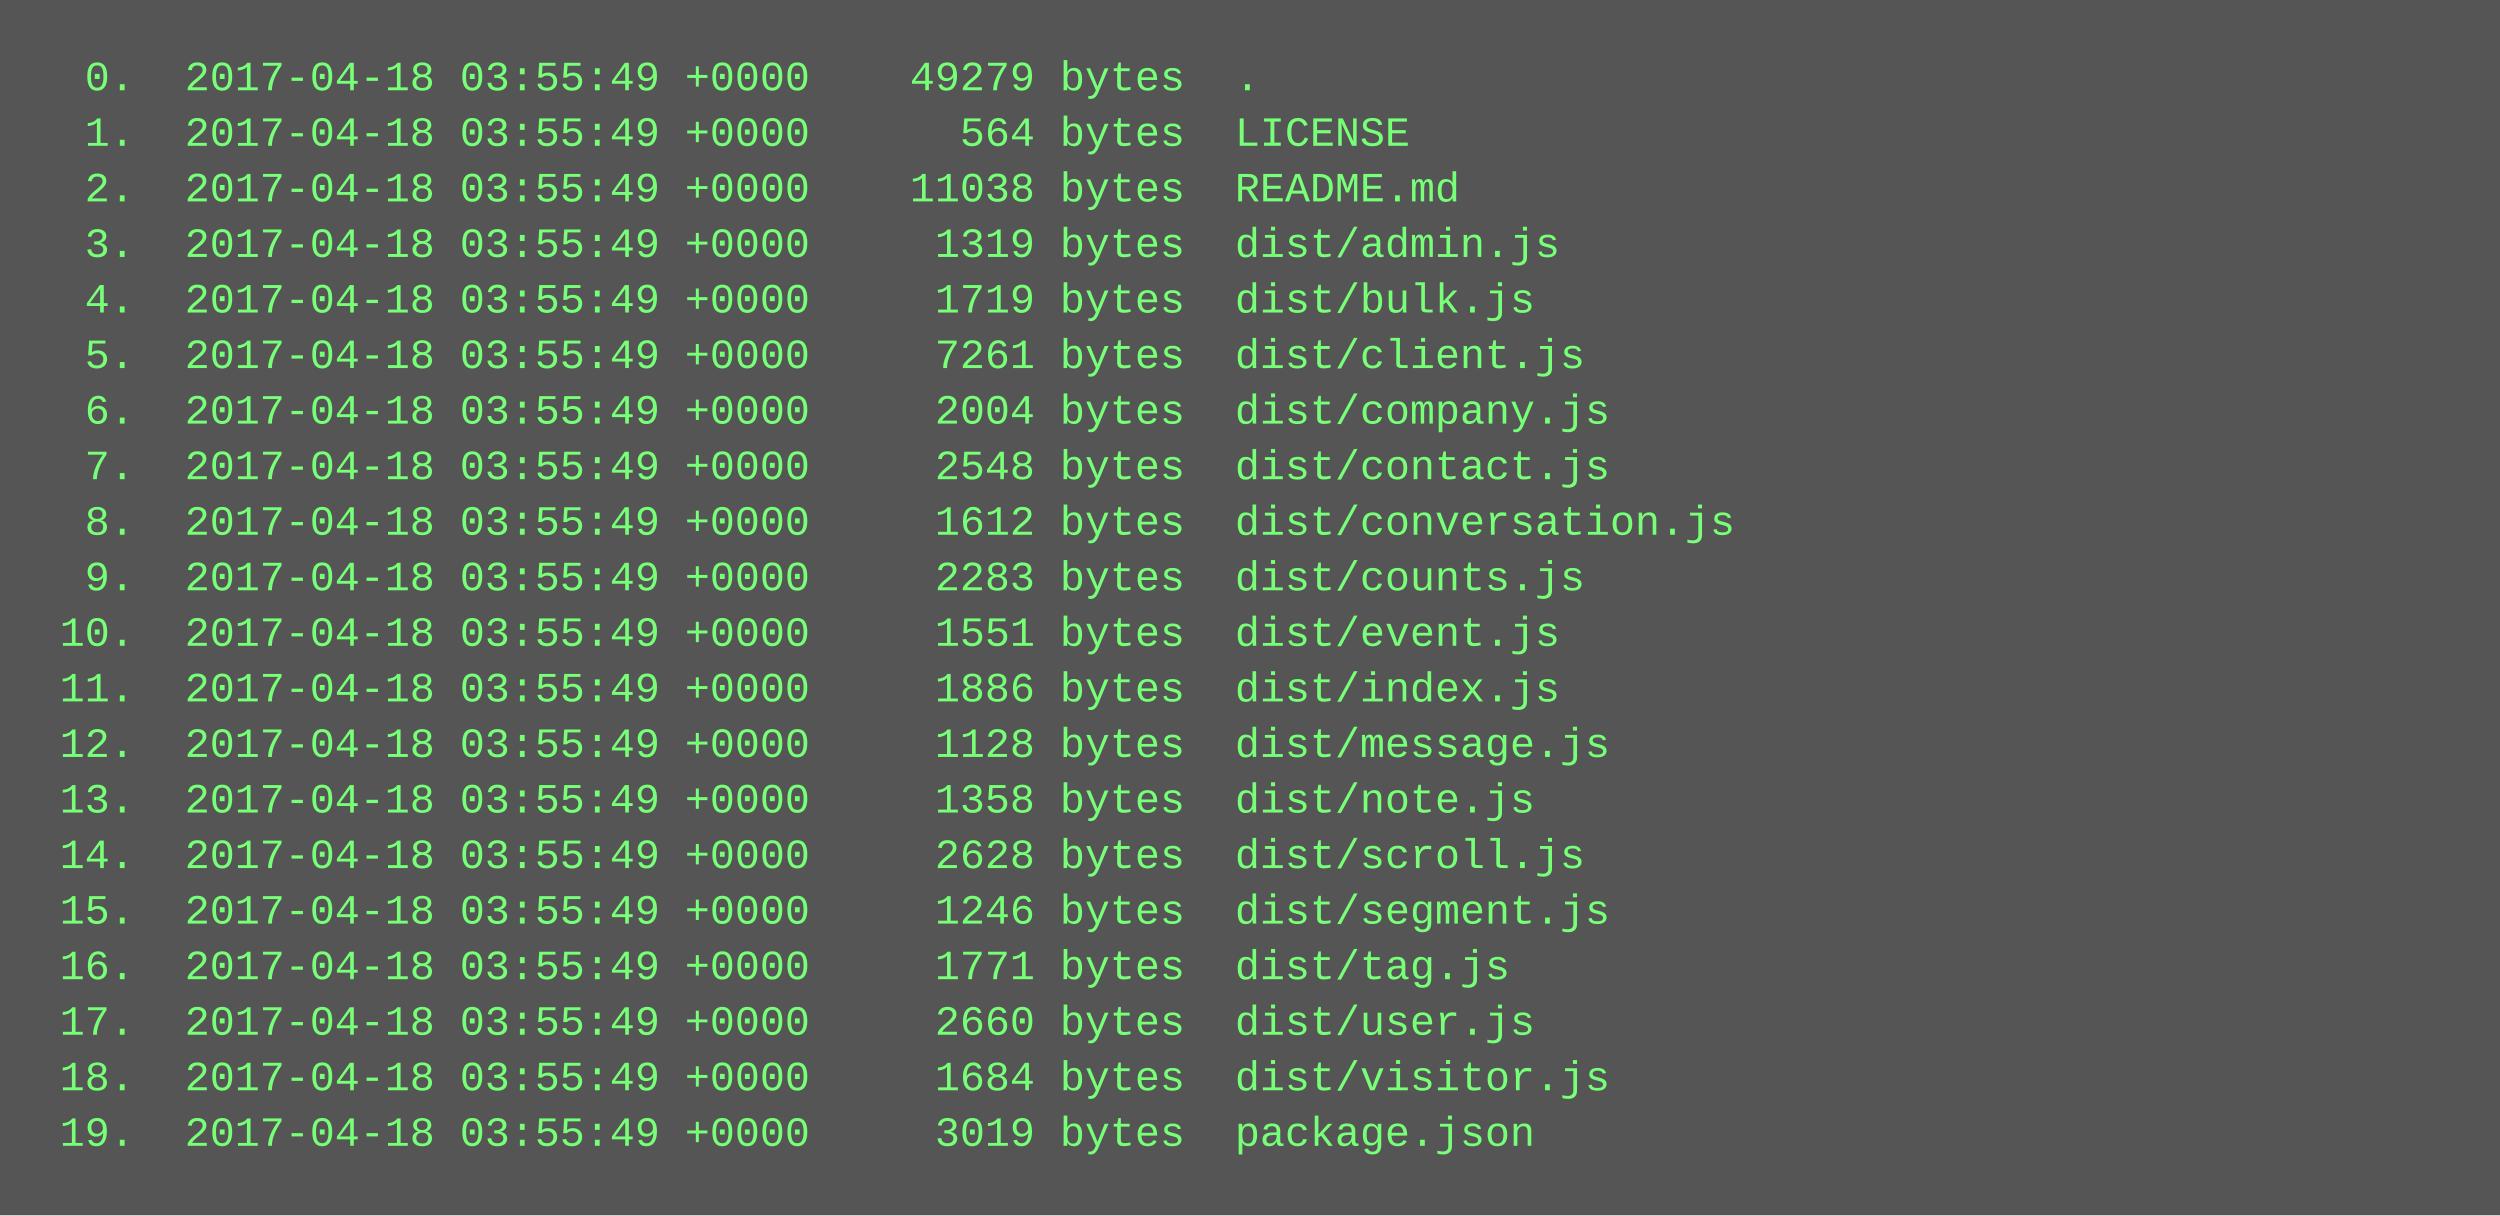
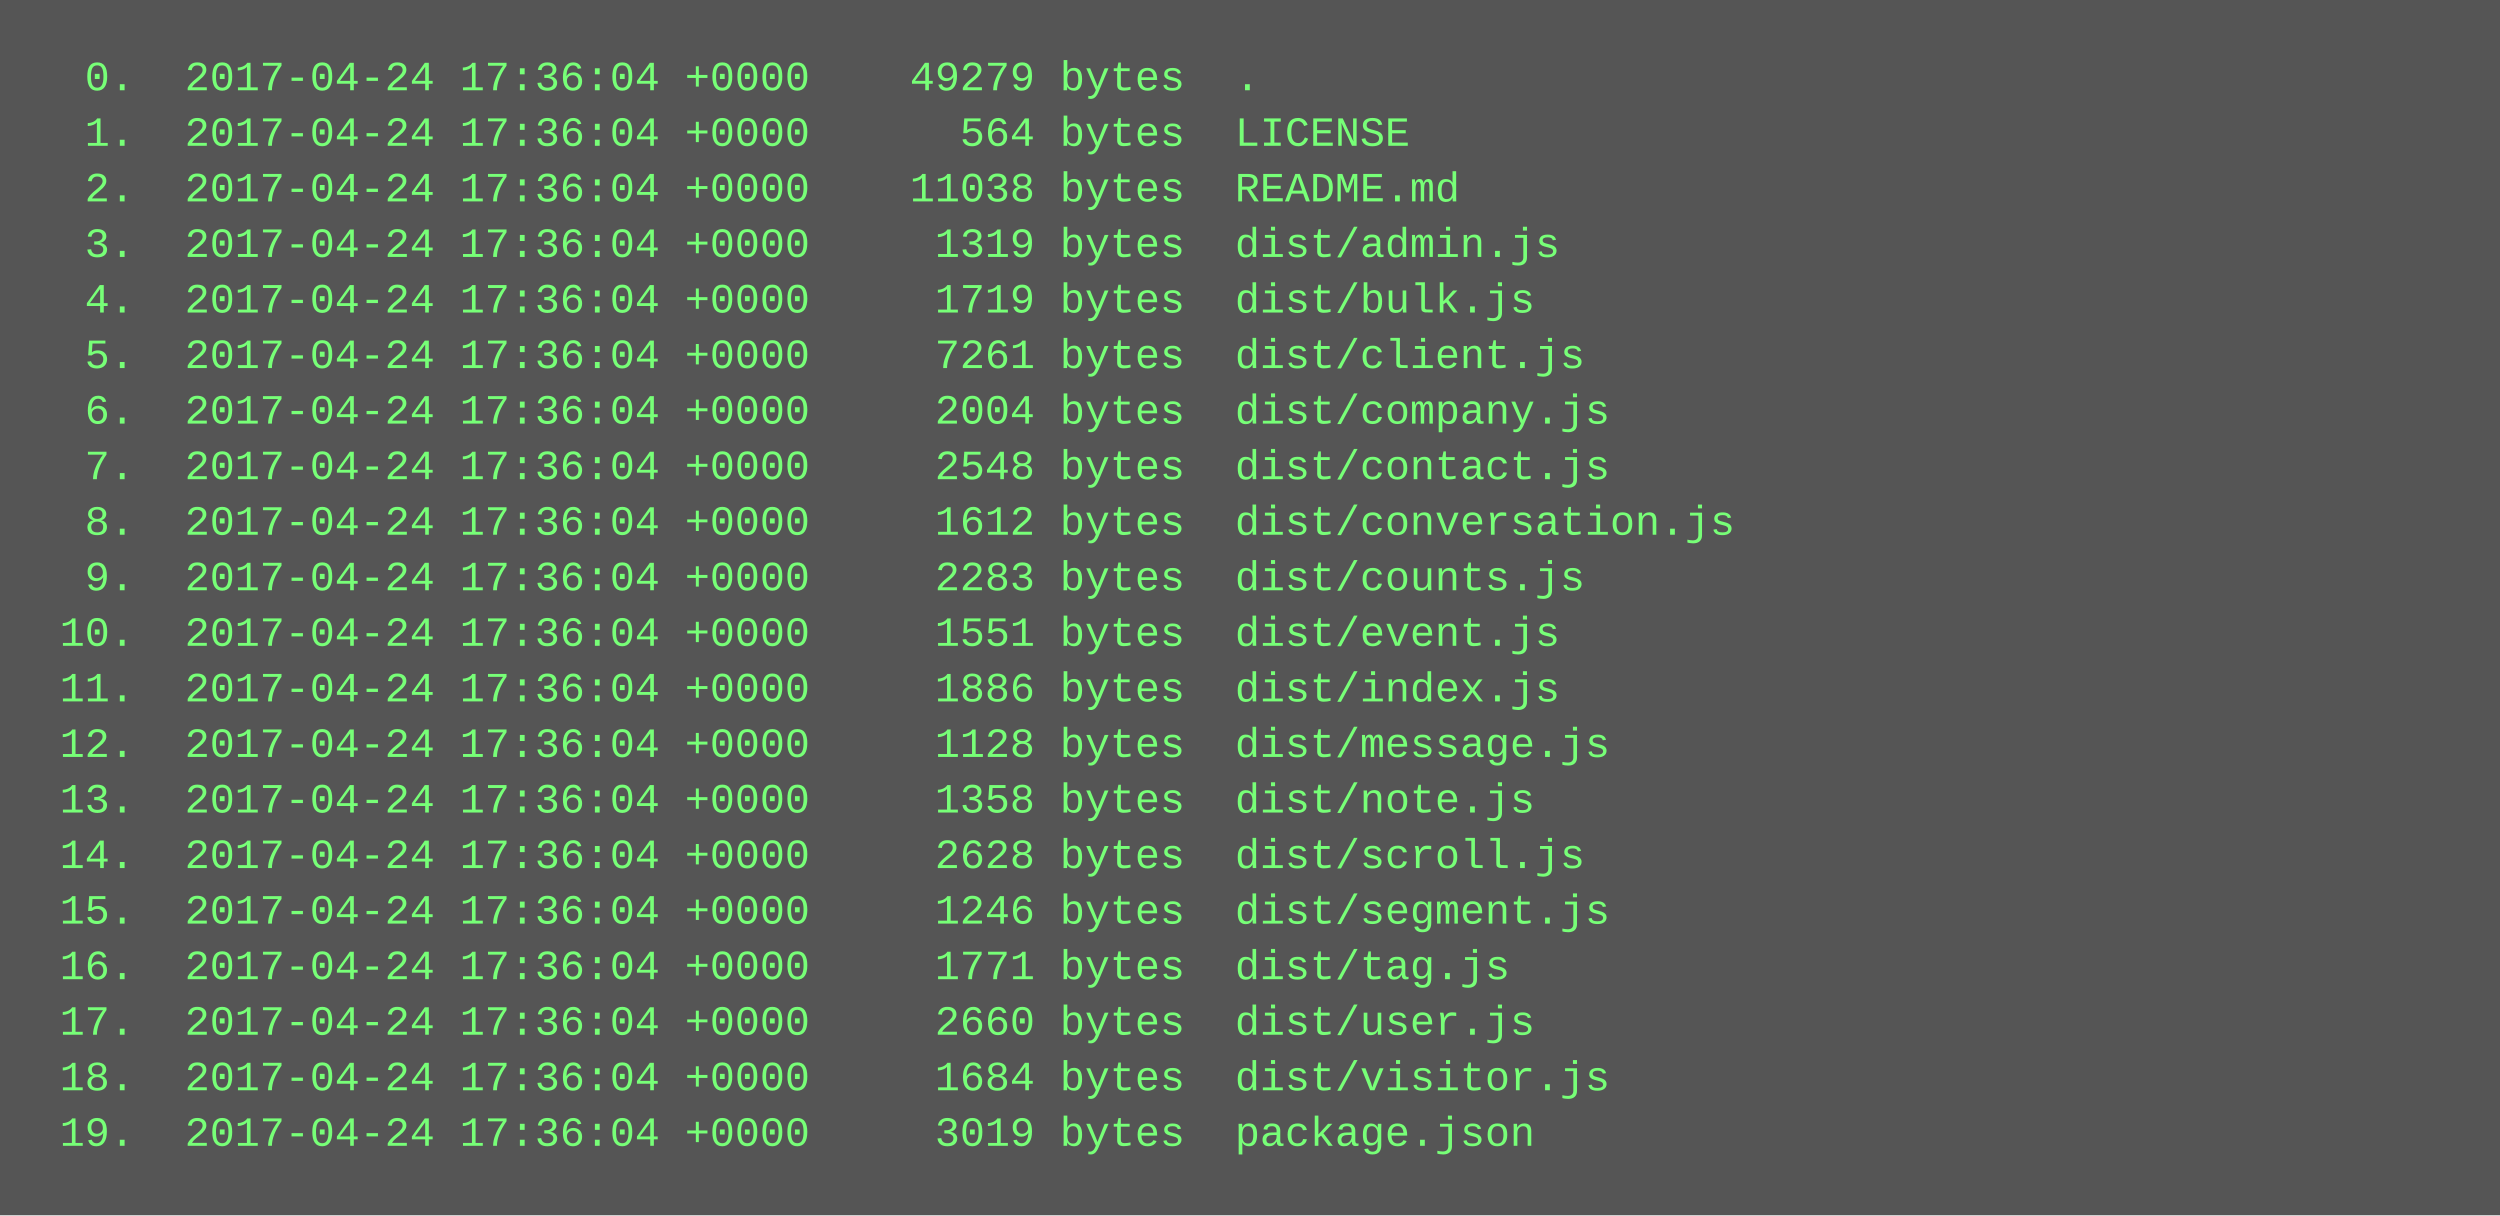
<svg xmlns="http://www.w3.org/2000/svg" height="350" width="720">
  <rect height="350" fill="#555" width="720" />
  <text fill="#7f7" font-family="Courier New" font-size="12" xml:space="preserve">
-     <tspan x="10" y="26">  0.  2017-04-18 03:55:49 +0000    49279 bytes  .</tspan>
-     <tspan x="10" y="42">  1.  2017-04-18 03:55:49 +0000      564 bytes  LICENSE</tspan>
-     <tspan x="10" y="58">  2.  2017-04-18 03:55:49 +0000    11038 bytes  README.md</tspan>
-     <tspan x="10" y="74">  3.  2017-04-18 03:55:49 +0000     1319 bytes  dist/admin.js</tspan>
-     <tspan x="10" y="90">  4.  2017-04-18 03:55:49 +0000     1719 bytes  dist/bulk.js</tspan>
-     <tspan x="10" y="106">  5.  2017-04-18 03:55:49 +0000     7261 bytes  dist/client.js</tspan>
-     <tspan x="10" y="122">  6.  2017-04-18 03:55:49 +0000     2004 bytes  dist/company.js</tspan>
-     <tspan x="10" y="138">  7.  2017-04-18 03:55:49 +0000     2548 bytes  dist/contact.js</tspan>
-     <tspan x="10" y="154">  8.  2017-04-18 03:55:49 +0000     1612 bytes  dist/conversation.js</tspan>
-     <tspan x="10" y="170">  9.  2017-04-18 03:55:49 +0000     2283 bytes  dist/counts.js</tspan>
-     <tspan x="10" y="186"> 10.  2017-04-18 03:55:49 +0000     1551 bytes  dist/event.js</tspan>
-     <tspan x="10" y="202"> 11.  2017-04-18 03:55:49 +0000     1886 bytes  dist/index.js</tspan>
-     <tspan x="10" y="218"> 12.  2017-04-18 03:55:49 +0000     1128 bytes  dist/message.js</tspan>
-     <tspan x="10" y="234"> 13.  2017-04-18 03:55:49 +0000     1358 bytes  dist/note.js</tspan>
-     <tspan x="10" y="250"> 14.  2017-04-18 03:55:49 +0000     2628 bytes  dist/scroll.js</tspan>
-     <tspan x="10" y="266"> 15.  2017-04-18 03:55:49 +0000     1246 bytes  dist/segment.js</tspan>
-     <tspan x="10" y="282"> 16.  2017-04-18 03:55:49 +0000     1771 bytes  dist/tag.js</tspan>
-     <tspan x="10" y="298"> 17.  2017-04-18 03:55:49 +0000     2660 bytes  dist/user.js</tspan>
-     <tspan x="10" y="314"> 18.  2017-04-18 03:55:49 +0000     1684 bytes  dist/visitor.js</tspan>
-     <tspan x="10" y="330"> 19.  2017-04-18 03:55:49 +0000     3019 bytes  package.json</tspan>
+     <tspan x="10" y="26">  0.  2017-04-24 17:36:04 +0000    49279 bytes  .</tspan>
+     <tspan x="10" y="42">  1.  2017-04-24 17:36:04 +0000      564 bytes  LICENSE</tspan>
+     <tspan x="10" y="58">  2.  2017-04-24 17:36:04 +0000    11038 bytes  README.md</tspan>
+     <tspan x="10" y="74">  3.  2017-04-24 17:36:04 +0000     1319 bytes  dist/admin.js</tspan>
+     <tspan x="10" y="90">  4.  2017-04-24 17:36:04 +0000     1719 bytes  dist/bulk.js</tspan>
+     <tspan x="10" y="106">  5.  2017-04-24 17:36:04 +0000     7261 bytes  dist/client.js</tspan>
+     <tspan x="10" y="122">  6.  2017-04-24 17:36:04 +0000     2004 bytes  dist/company.js</tspan>
+     <tspan x="10" y="138">  7.  2017-04-24 17:36:04 +0000     2548 bytes  dist/contact.js</tspan>
+     <tspan x="10" y="154">  8.  2017-04-24 17:36:04 +0000     1612 bytes  dist/conversation.js</tspan>
+     <tspan x="10" y="170">  9.  2017-04-24 17:36:04 +0000     2283 bytes  dist/counts.js</tspan>
+     <tspan x="10" y="186"> 10.  2017-04-24 17:36:04 +0000     1551 bytes  dist/event.js</tspan>
+     <tspan x="10" y="202"> 11.  2017-04-24 17:36:04 +0000     1886 bytes  dist/index.js</tspan>
+     <tspan x="10" y="218"> 12.  2017-04-24 17:36:04 +0000     1128 bytes  dist/message.js</tspan>
+     <tspan x="10" y="234"> 13.  2017-04-24 17:36:04 +0000     1358 bytes  dist/note.js</tspan>
+     <tspan x="10" y="250"> 14.  2017-04-24 17:36:04 +0000     2628 bytes  dist/scroll.js</tspan>
+     <tspan x="10" y="266"> 15.  2017-04-24 17:36:04 +0000     1246 bytes  dist/segment.js</tspan>
+     <tspan x="10" y="282"> 16.  2017-04-24 17:36:04 +0000     1771 bytes  dist/tag.js</tspan>
+     <tspan x="10" y="298"> 17.  2017-04-24 17:36:04 +0000     2660 bytes  dist/user.js</tspan>
+     <tspan x="10" y="314"> 18.  2017-04-24 17:36:04 +0000     1684 bytes  dist/visitor.js</tspan>
+     <tspan x="10" y="330"> 19.  2017-04-24 17:36:04 +0000     3019 bytes  package.json</tspan>
  </text>
</svg>
